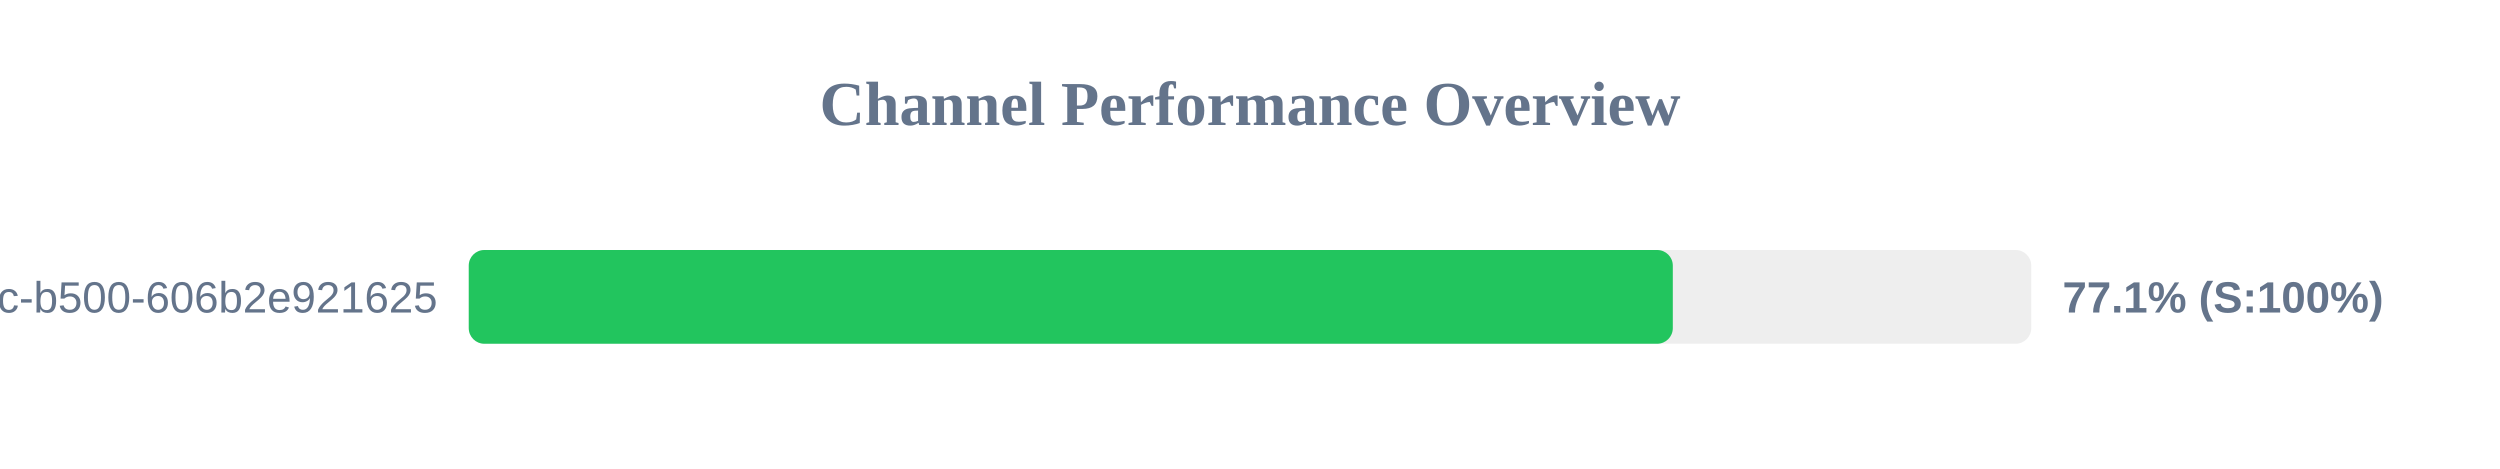
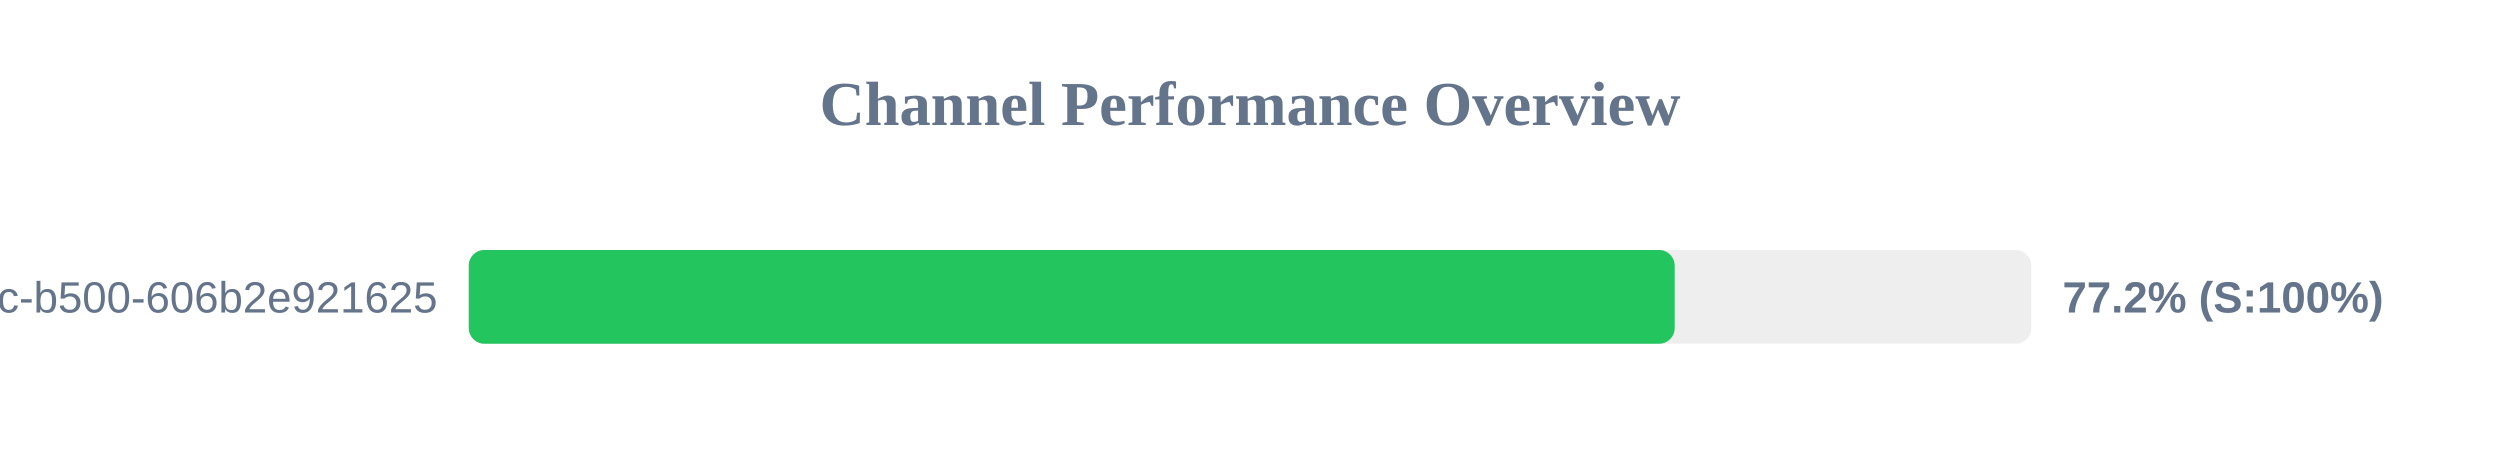
<svg xmlns="http://www.w3.org/2000/svg" width="800" height="150" version="1.1">
  <style>
        .row { font: 14px Arial; fill: #64748b; }
        .score { font: bold 14px Arial; fill: #64748b; }
    </style>
  <text x="400" y="40" text-anchor="middle" font-size="20px" font-weight="bold" fill="#64748b">Channel Performance Overview</text>
  <rect x="150" y="80" width="500" height="30" fill="#eee" rx="5" />
-   <rect x="150" y="80" width="385.3" height="30" fill="#22c55e" rx="5" />
+   <rect x="150" y="80" width="385.9" height="30" fill="#22c55e" rx="5" />
  <text x="140" y="100" text-anchor="end" class="row">?uuid=f901861b-6491-450c-b500-606b2e921625</text>
-   <text x="660" y="100" text-anchor="start" class="score">77.1% (S:100%)</text>
+   <text x="660" y="100" text-anchor="start" class="score">77.2% (S:100%)</text>
</svg>
